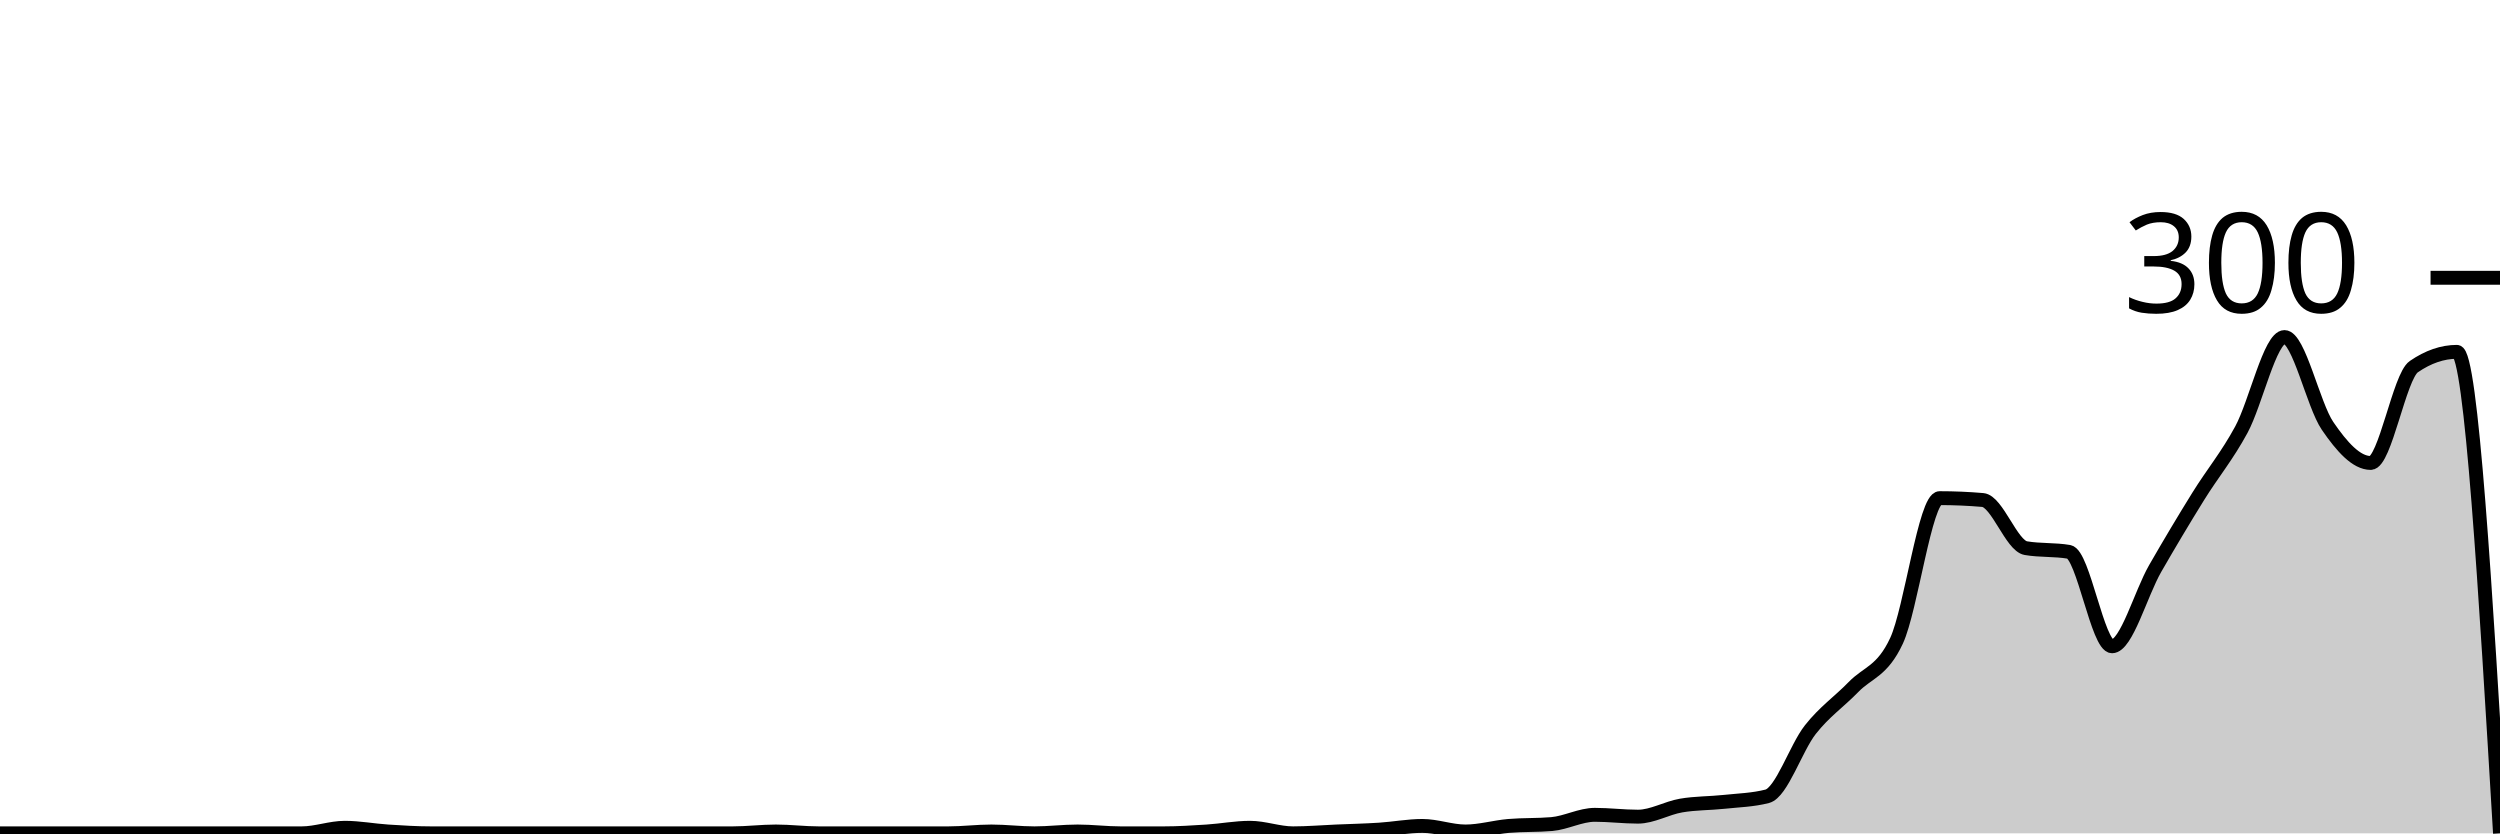
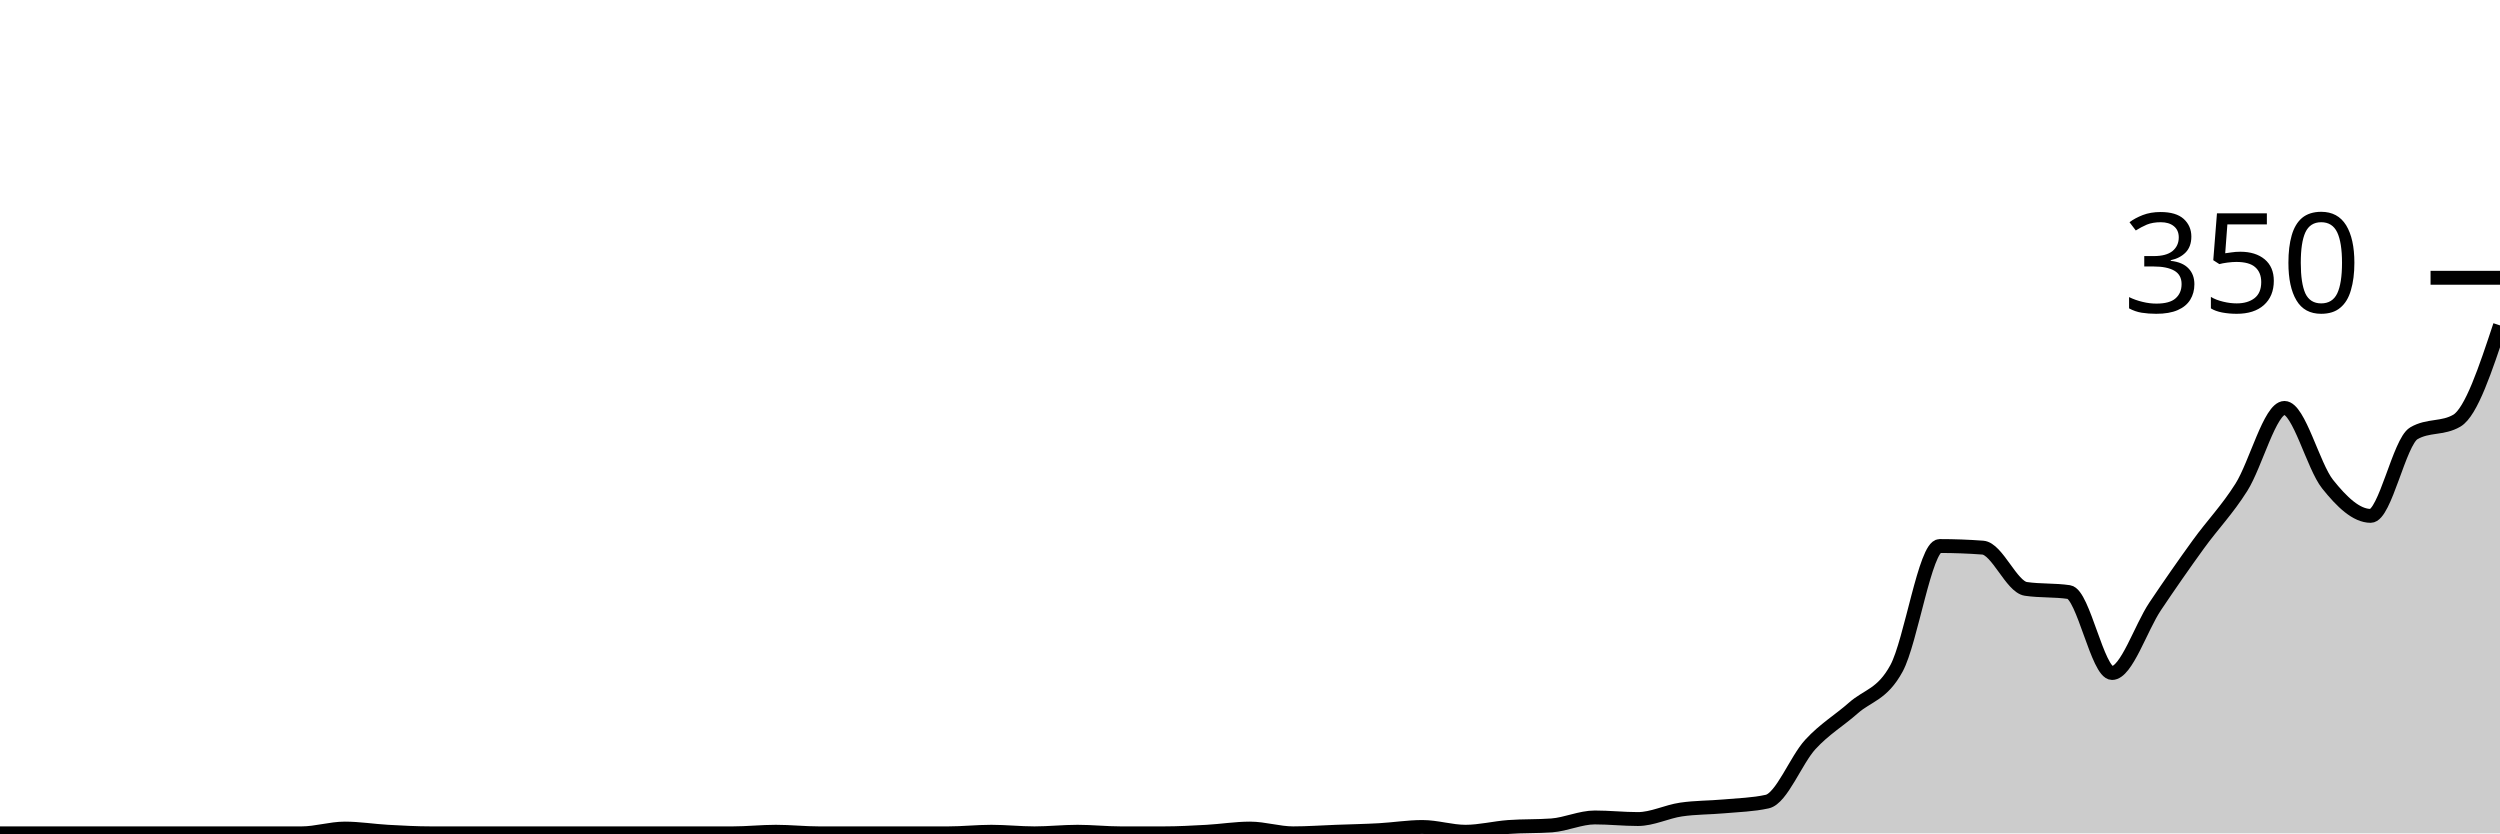
<svg xmlns="http://www.w3.org/2000/svg" viewBox="0 0 180 60">
  <g transform="translate(0,20)">
-     <path class="area" fill="rgba(0, 0, 0, 0.2)" d="M0,40C1.034,40,2.069,40,3.103,40C4.138,40,5.172,40,6.207,40C7.241,40,8.276,40,9.31,40C10.345,40,11.379,40,12.414,40C13.448,40,14.483,40,15.517,40C16.552,40,17.586,40,18.621,40C19.655,40,20.69,40,21.724,40C22.759,40,23.793,39.6,24.828,39.6C25.862,39.6,26.897,39.8,27.931,39.867C28.966,39.933,30,40,31.034,40C32.069,40,33.103,40,34.138,40C35.172,40,36.207,40,37.241,40C38.276,40,39.31,40,40.345,40C41.379,40,42.414,40,43.448,40C44.483,40,45.517,40,46.552,40C47.586,40,48.621,40,49.655,40C50.69,40,51.724,40,52.759,40C53.793,40,54.828,39.867,55.862,39.867C56.897,39.867,57.931,40,58.966,40C60,40,61.034,40,62.069,40C63.103,40,64.138,40,65.172,40C66.207,40,67.241,40,68.276,40C69.31,40,70.345,39.867,71.379,39.867C72.414,39.867,73.448,40,74.483,40C75.517,40,76.552,39.867,77.586,39.867C78.621,39.867,79.655,40,80.69,40C81.724,40,82.759,40,83.793,40C84.828,40,85.862,39.933,86.897,39.867C87.931,39.8,88.966,39.6,90,39.6C91.034,39.6,92.069,40,93.103,40C94.138,40,95.172,39.911,96.207,39.867C97.241,39.822,98.276,39.8,99.31,39.733C100.345,39.667,101.379,39.467,102.414,39.467C103.448,39.467,104.483,39.867,105.517,39.867C106.552,39.867,107.586,39.556,108.621,39.467C109.655,39.378,110.69,39.422,111.724,39.333C112.759,39.244,113.793,38.667,114.828,38.667C115.862,38.667,116.897,38.8,117.931,38.8C118.966,38.8,120,38.178,121.034,38C122.069,37.822,123.103,37.844,124.138,37.733C125.172,37.622,126.207,37.6,127.241,37.333C128.276,37.067,129.31,33.844,130.345,32.533C131.379,31.222,132.414,30.533,133.448,29.467C134.483,28.4,135.517,28.356,136.552,26.133C137.586,23.911,138.621,15.867,139.655,15.867C140.69,15.867,141.724,15.911,142.759,16C143.793,16.089,144.828,19.289,145.862,19.467C146.897,19.644,147.931,19.556,148.966,19.733C150,19.911,151.034,26.533,152.069,26.533C153.103,26.533,154.138,22.733,155.172,20.933C156.207,19.133,157.241,17.4,158.276,15.733C159.31,14.067,160.345,12.844,161.379,10.933C162.414,9.022,163.448,4.267,164.483,4.267C165.517,4.267,166.552,9.156,167.586,10.667C168.621,12.178,169.655,13.333,170.69,13.333C171.724,13.333,172.759,7.111,173.793,6.4C174.828,5.689,175.862,5.333,176.897,5.333C177.931,5.333,178.966,22.667,180,40L180,40C178.966,40,177.931,40,176.897,40C175.862,40,174.828,40,173.793,40C172.759,40,171.724,40,170.69,40C169.655,40,168.621,40,167.586,40C166.552,40,165.517,40,164.483,40C163.448,40,162.414,40,161.379,40C160.345,40,159.31,40,158.276,40C157.241,40,156.207,40,155.172,40C154.138,40,153.103,40,152.069,40C151.034,40,150,40,148.966,40C147.931,40,146.897,40,145.862,40C144.828,40,143.793,40,142.759,40C141.724,40,140.69,40,139.655,40C138.621,40,137.586,40,136.552,40C135.517,40,134.483,40,133.448,40C132.414,40,131.379,40,130.345,40C129.31,40,128.276,40,127.241,40C126.207,40,125.172,40,124.138,40C123.103,40,122.069,40,121.034,40C120,40,118.966,40,117.931,40C116.897,40,115.862,40,114.828,40C113.793,40,112.759,40,111.724,40C110.69,40,109.655,40,108.621,40C107.586,40,106.552,40,105.517,40C104.483,40,103.448,40,102.414,40C101.379,40,100.345,40,99.31,40C98.276,40,97.241,40,96.207,40C95.172,40,94.138,40,93.103,40C92.069,40,91.034,40,90,40C88.966,40,87.931,40,86.897,40C85.862,40,84.828,40,83.793,40C82.759,40,81.724,40,80.69,40C79.655,40,78.621,40,77.586,40C76.552,40,75.517,40,74.483,40C73.448,40,72.414,40,71.379,40C70.345,40,69.31,40,68.276,40C67.241,40,66.207,40,65.172,40C64.138,40,63.103,40,62.069,40C61.034,40,60,40,58.966,40C57.931,40,56.897,40,55.862,40C54.828,40,53.793,40,52.759,40C51.724,40,50.69,40,49.655,40C48.621,40,47.586,40,46.552,40C45.517,40,44.483,40,43.448,40C42.414,40,41.379,40,40.345,40C39.31,40,38.276,40,37.241,40C36.207,40,35.172,40,34.138,40C33.103,40,32.069,40,31.034,40C30,40,28.966,40,27.931,40C26.897,40,25.862,40,24.828,40C23.793,40,22.759,40,21.724,40C20.69,40,19.655,40,18.621,40C17.586,40,16.552,40,15.517,40C14.483,40,13.448,40,12.414,40C11.379,40,10.345,40,9.31,40C8.276,40,7.241,40,6.207,40C5.172,40,4.138,40,3.103,40C2.069,40,1.034,40,0,40Z" />
-     <path class="line" stroke="black" fill="none" d="M0,40C1.034,40,2.069,40,3.103,40C4.138,40,5.172,40,6.207,40C7.241,40,8.276,40,9.31,40C10.345,40,11.379,40,12.414,40C13.448,40,14.483,40,15.517,40C16.552,40,17.586,40,18.621,40C19.655,40,20.69,40,21.724,40C22.759,40,23.793,39.6,24.828,39.6C25.862,39.6,26.897,39.8,27.931,39.867C28.966,39.933,30,40,31.034,40C32.069,40,33.103,40,34.138,40C35.172,40,36.207,40,37.241,40C38.276,40,39.31,40,40.345,40C41.379,40,42.414,40,43.448,40C44.483,40,45.517,40,46.552,40C47.586,40,48.621,40,49.655,40C50.69,40,51.724,40,52.759,40C53.793,40,54.828,39.867,55.862,39.867C56.897,39.867,57.931,40,58.966,40C60,40,61.034,40,62.069,40C63.103,40,64.138,40,65.172,40C66.207,40,67.241,40,68.276,40C69.31,40,70.345,39.867,71.379,39.867C72.414,39.867,73.448,40,74.483,40C75.517,40,76.552,39.867,77.586,39.867C78.621,39.867,79.655,40,80.69,40C81.724,40,82.759,40,83.793,40C84.828,40,85.862,39.933,86.897,39.867C87.931,39.8,88.966,39.6,90,39.6C91.034,39.6,92.069,40,93.103,40C94.138,40,95.172,39.911,96.207,39.867C97.241,39.822,98.276,39.8,99.31,39.733C100.345,39.667,101.379,39.467,102.414,39.467C103.448,39.467,104.483,39.867,105.517,39.867C106.552,39.867,107.586,39.556,108.621,39.467C109.655,39.378,110.69,39.422,111.724,39.333C112.759,39.244,113.793,38.667,114.828,38.667C115.862,38.667,116.897,38.8,117.931,38.8C118.966,38.8,120,38.178,121.034,38C122.069,37.822,123.103,37.844,124.138,37.733C125.172,37.622,126.207,37.6,127.241,37.333C128.276,37.067,129.31,33.844,130.345,32.533C131.379,31.222,132.414,30.533,133.448,29.467C134.483,28.4,135.517,28.356,136.552,26.133C137.586,23.911,138.621,15.867,139.655,15.867C140.69,15.867,141.724,15.911,142.759,16C143.793,16.089,144.828,19.289,145.862,19.467C146.897,19.644,147.931,19.556,148.966,19.733C150,19.911,151.034,26.533,152.069,26.533C153.103,26.533,154.138,22.733,155.172,20.933C156.207,19.133,157.241,17.4,158.276,15.733C159.31,14.067,160.345,12.844,161.379,10.933C162.414,9.022,163.448,4.267,164.483,4.267C165.517,4.267,166.552,9.156,167.586,10.667C168.621,12.178,169.655,13.333,170.69,13.333C171.724,13.333,172.759,7.111,173.793,6.4C174.828,5.689,175.862,5.333,176.897,5.333C177.931,5.333,178.966,22.667,180,40" />
+     <path class="area" fill="rgba(0, 0, 0, 0.2)" d="M0,40C1.034,40,2.069,40,3.103,40C4.138,40,5.172,40,6.207,40C7.241,40,8.276,40,9.31,40C10.345,40,11.379,40,12.414,40C13.448,40,14.483,40,15.517,40C16.552,40,17.586,40,18.621,40C19.655,40,20.69,40,21.724,40C22.759,40,23.793,39.657,24.828,39.657C25.862,39.657,26.897,39.829,27.931,39.886C28.966,39.943,30,40,31.034,40C32.069,40,33.103,40,34.138,40C35.172,40,36.207,40,37.241,40C38.276,40,39.31,40,40.345,40C41.379,40,42.414,40,43.448,40C44.483,40,45.517,40,46.552,40C47.586,40,48.621,40,49.655,40C50.69,40,51.724,40,52.759,40C53.793,40,54.828,39.886,55.862,39.886C56.897,39.886,57.931,40,58.966,40C60,40,61.034,40,62.069,40C63.103,40,64.138,40,65.172,40C66.207,40,67.241,40,68.276,40C69.31,40,70.345,39.886,71.379,39.886C72.414,39.886,73.448,40,74.483,40C75.517,40,76.552,39.886,77.586,39.886C78.621,39.886,79.655,40,80.69,40C81.724,40,82.759,40,83.793,40C84.828,40,85.862,39.943,86.897,39.886C87.931,39.829,88.966,39.657,90,39.657C91.034,39.657,92.069,40,93.103,40C94.138,40,95.172,39.924,96.207,39.886C97.241,39.848,98.276,39.829,99.31,39.771C100.345,39.714,101.379,39.543,102.414,39.543C103.448,39.543,104.483,39.886,105.517,39.886C106.552,39.886,107.586,39.619,108.621,39.543C109.655,39.467,110.69,39.505,111.724,39.429C112.759,39.352,113.793,38.857,114.828,38.857C115.862,38.857,116.897,38.971,117.931,38.971C118.966,38.971,120,38.438,121.034,38.286C122.069,38.133,123.103,38.152,124.138,38.057C125.172,37.962,126.207,37.943,127.241,37.714C128.276,37.486,129.31,34.724,130.345,33.6C131.379,32.476,132.414,31.886,133.448,30.971C134.483,30.057,135.517,30.019,136.552,28.114C137.586,26.21,138.621,19.314,139.655,19.314C140.69,19.314,141.724,19.352,142.759,19.429C143.793,19.505,144.828,22.248,145.862,22.4C146.897,22.552,147.931,22.476,148.966,22.629C150,22.781,151.034,28.457,152.069,28.457C153.103,28.457,154.138,25.2,155.172,23.657C156.207,22.114,157.241,20.629,158.276,19.2C159.31,17.771,160.345,16.724,161.379,15.086C162.414,13.448,163.448,9.371,164.483,9.371C165.517,9.371,166.552,13.562,167.586,14.857C168.621,16.152,169.655,17.143,170.69,17.143C171.724,17.143,172.759,11.81,173.793,11.2C174.828,10.59,175.862,10.895,176.897,10.286C177.931,9.676,178.966,6.552,180,3.429L180,40C178.966,40,177.931,40,176.897,40C175.862,40,174.828,40,173.793,40C172.759,40,171.724,40,170.69,40C169.655,40,168.621,40,167.586,40C166.552,40,165.517,40,164.483,40C163.448,40,162.414,40,161.379,40C160.345,40,159.31,40,158.276,40C157.241,40,156.207,40,155.172,40C154.138,40,153.103,40,152.069,40C151.034,40,150,40,148.966,40C147.931,40,146.897,40,145.862,40C144.828,40,143.793,40,142.759,40C141.724,40,140.69,40,139.655,40C138.621,40,137.586,40,136.552,40C135.517,40,134.483,40,133.448,40C132.414,40,131.379,40,130.345,40C129.31,40,128.276,40,127.241,40C126.207,40,125.172,40,124.138,40C123.103,40,122.069,40,121.034,40C120,40,118.966,40,117.931,40C116.897,40,115.862,40,114.828,40C113.793,40,112.759,40,111.724,40C110.69,40,109.655,40,108.621,40C107.586,40,106.552,40,105.517,40C104.483,40,103.448,40,102.414,40C101.379,40,100.345,40,99.31,40C98.276,40,97.241,40,96.207,40C95.172,40,94.138,40,93.103,40C92.069,40,91.034,40,90,40C88.966,40,87.931,40,86.897,40C85.862,40,84.828,40,83.793,40C82.759,40,81.724,40,80.69,40C79.655,40,78.621,40,77.586,40C76.552,40,75.517,40,74.483,40C73.448,40,72.414,40,71.379,40C70.345,40,69.31,40,68.276,40C67.241,40,66.207,40,65.172,40C64.138,40,63.103,40,62.069,40C61.034,40,60,40,58.966,40C57.931,40,56.897,40,55.862,40C54.828,40,53.793,40,52.759,40C51.724,40,50.69,40,49.655,40C48.621,40,47.586,40,46.552,40C45.517,40,44.483,40,43.448,40C42.414,40,41.379,40,40.345,40C39.31,40,38.276,40,37.241,40C36.207,40,35.172,40,34.138,40C33.103,40,32.069,40,31.034,40C30,40,28.966,40,27.931,40C26.897,40,25.862,40,24.828,40C23.793,40,22.759,40,21.724,40C20.69,40,19.655,40,18.621,40C17.586,40,16.552,40,15.517,40C14.483,40,13.448,40,12.414,40C11.379,40,10.345,40,9.31,40C8.276,40,7.241,40,6.207,40C5.172,40,4.138,40,3.103,40C2.069,40,1.034,40,0,40Z" />
+     <path class="line" stroke="black" fill="none" d="M0,40C1.034,40,2.069,40,3.103,40C4.138,40,5.172,40,6.207,40C7.241,40,8.276,40,9.31,40C10.345,40,11.379,40,12.414,40C13.448,40,14.483,40,15.517,40C16.552,40,17.586,40,18.621,40C19.655,40,20.69,40,21.724,40C22.759,40,23.793,39.657,24.828,39.657C25.862,39.657,26.897,39.829,27.931,39.886C28.966,39.943,30,40,31.034,40C32.069,40,33.103,40,34.138,40C35.172,40,36.207,40,37.241,40C38.276,40,39.31,40,40.345,40C41.379,40,42.414,40,43.448,40C44.483,40,45.517,40,46.552,40C47.586,40,48.621,40,49.655,40C50.69,40,51.724,40,52.759,40C53.793,40,54.828,39.886,55.862,39.886C56.897,39.886,57.931,40,58.966,40C60,40,61.034,40,62.069,40C63.103,40,64.138,40,65.172,40C66.207,40,67.241,40,68.276,40C69.31,40,70.345,39.886,71.379,39.886C72.414,39.886,73.448,40,74.483,40C75.517,40,76.552,39.886,77.586,39.886C78.621,39.886,79.655,40,80.69,40C81.724,40,82.759,40,83.793,40C84.828,40,85.862,39.943,86.897,39.886C87.931,39.829,88.966,39.657,90,39.657C91.034,39.657,92.069,40,93.103,40C94.138,40,95.172,39.924,96.207,39.886C97.241,39.848,98.276,39.829,99.31,39.771C100.345,39.714,101.379,39.543,102.414,39.543C103.448,39.543,104.483,39.886,105.517,39.886C106.552,39.886,107.586,39.619,108.621,39.543C109.655,39.467,110.69,39.505,111.724,39.429C112.759,39.352,113.793,38.857,114.828,38.857C115.862,38.857,116.897,38.971,117.931,38.971C118.966,38.971,120,38.438,121.034,38.286C122.069,38.133,123.103,38.152,124.138,38.057C125.172,37.962,126.207,37.943,127.241,37.714C128.276,37.486,129.31,34.724,130.345,33.6C131.379,32.476,132.414,31.886,133.448,30.971C134.483,30.057,135.517,30.019,136.552,28.114C137.586,26.21,138.621,19.314,139.655,19.314C140.69,19.314,141.724,19.352,142.759,19.429C143.793,19.505,144.828,22.248,145.862,22.4C146.897,22.552,147.931,22.476,148.966,22.629C150,22.781,151.034,28.457,152.069,28.457C153.103,28.457,154.138,25.2,155.172,23.657C156.207,22.114,157.241,20.629,158.276,19.2C159.31,17.771,160.345,16.724,161.379,15.086C162.414,13.448,163.448,9.371,164.483,9.371C165.517,9.371,166.552,13.562,167.586,14.857C168.621,16.152,169.655,17.143,170.69,17.143C171.724,17.143,172.759,11.81,173.793,11.2C174.828,10.59,175.862,10.895,176.897,10.286C177.931,9.676,178.966,6.552,180,3.429" />
    <path class="axis-ceiling" stroke-width="1" stroke="black" fill="none" d="M175,0L180,0" />
-     <text class="axis-ceiling-label" font-family="sans-serif" text-anchor="end" font-size="10px" x="170" y="2.5">300</text>
+     <text class="axis-ceiling-label" font-family="sans-serif" text-anchor="end" font-size="10px" x="170" y="2.5">350</text>
  </g>
</svg>
